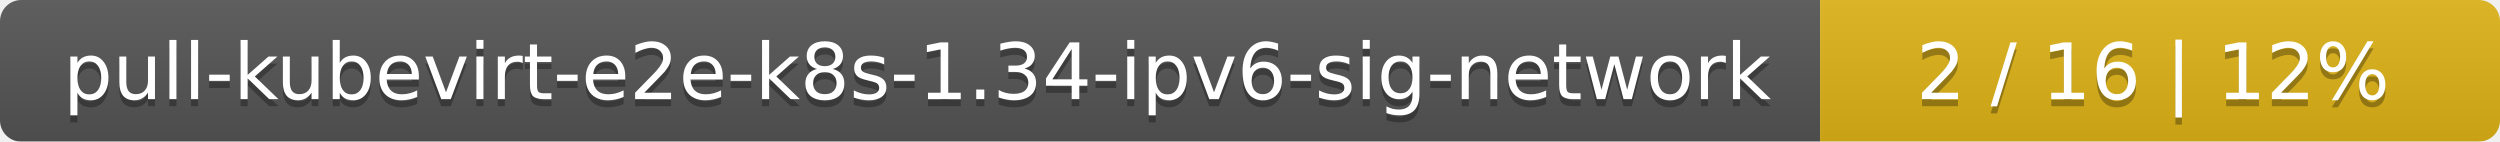
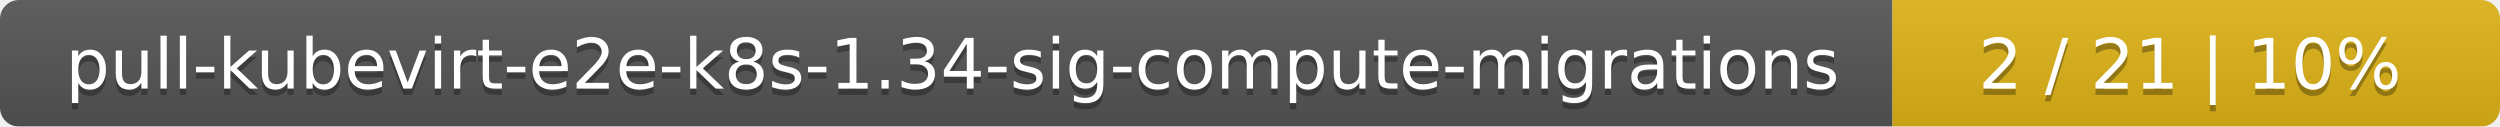
- <svg xmlns="http://www.w3.org/2000/svg" width="353" height="20">
+ <svg xmlns="http://www.w3.org/2000/svg" width="395" height="20">
  <linearGradient id="smooth" x2="0" y2="100%">
    <stop offset="0" stop-color="#bbb" stop-opacity=".1" />
    <stop offset="1" stop-opacity=".1" />
  </linearGradient>
  <mask id="round">
-     <rect width="353" height="20" rx="3" fill="#fff" />
+     <rect width="395" height="20" rx="3" fill="#fff" />
  </mask>
  <g mask="url(#round)">
-     <rect width="257" height="20" fill="#555" />
-     <rect x="257" width="96" height="20" fill="#dfb317" />
-     <rect width="353" height="20" fill="url(#smooth)" />
+     <rect width="299" height="20" fill="#555" />
+     <rect x="299" width="96" height="20" fill="#dfb317" />
+     <rect width="395" height="20" fill="url(#smooth)" />
  </g>
  <g fill="#fff" text-anchor="middle" font-family="DejaVu Sans,Verdana,Geneva,sans-serif" font-size="11">
-     <text x="129.5" y="15" fill="#010101" fill-opacity=".3">pull-kubevirt-e2e-k8s-1.34-ipv6-sig-network</text>
-     <text x="129.5" y="14">pull-kubevirt-e2e-k8s-1.34-ipv6-sig-network</text>
-     <text x="304" y="15" fill="#010101" fill-opacity=".3">2 / 16    |    12%</text>
-     <text x="304" y="14">2 / 16    |    12%</text>
+     <text x="150.5" y="15" fill="#010101" fill-opacity=".3">pull-kubevirt-e2e-k8s-1.34-sig-compute-migrations</text>
+     <text x="150.5" y="14">pull-kubevirt-e2e-k8s-1.34-sig-compute-migrations</text>
+     <text x="346" y="15" fill="#010101" fill-opacity=".3">2 / 21    |    10%</text>
+     <text x="346" y="14">2 / 21    |    10%</text>
  </g>
</svg>
